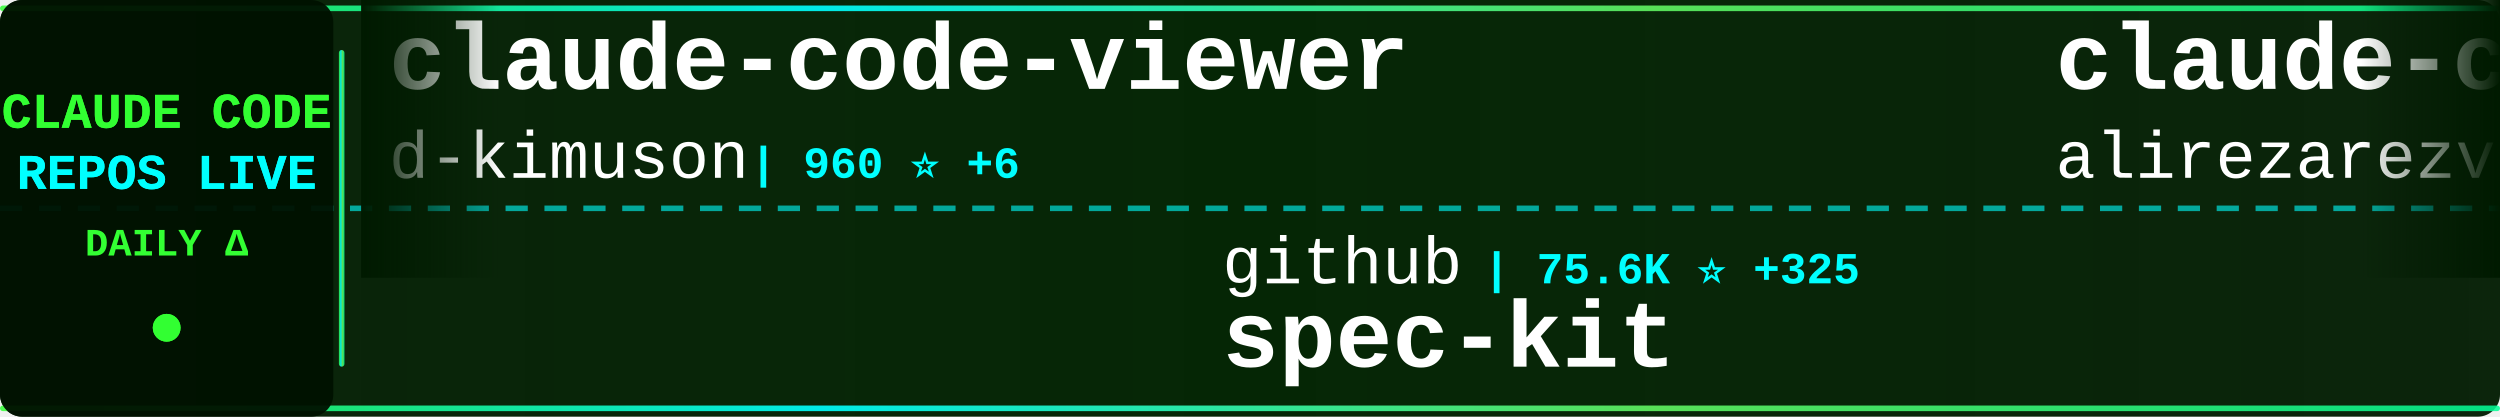
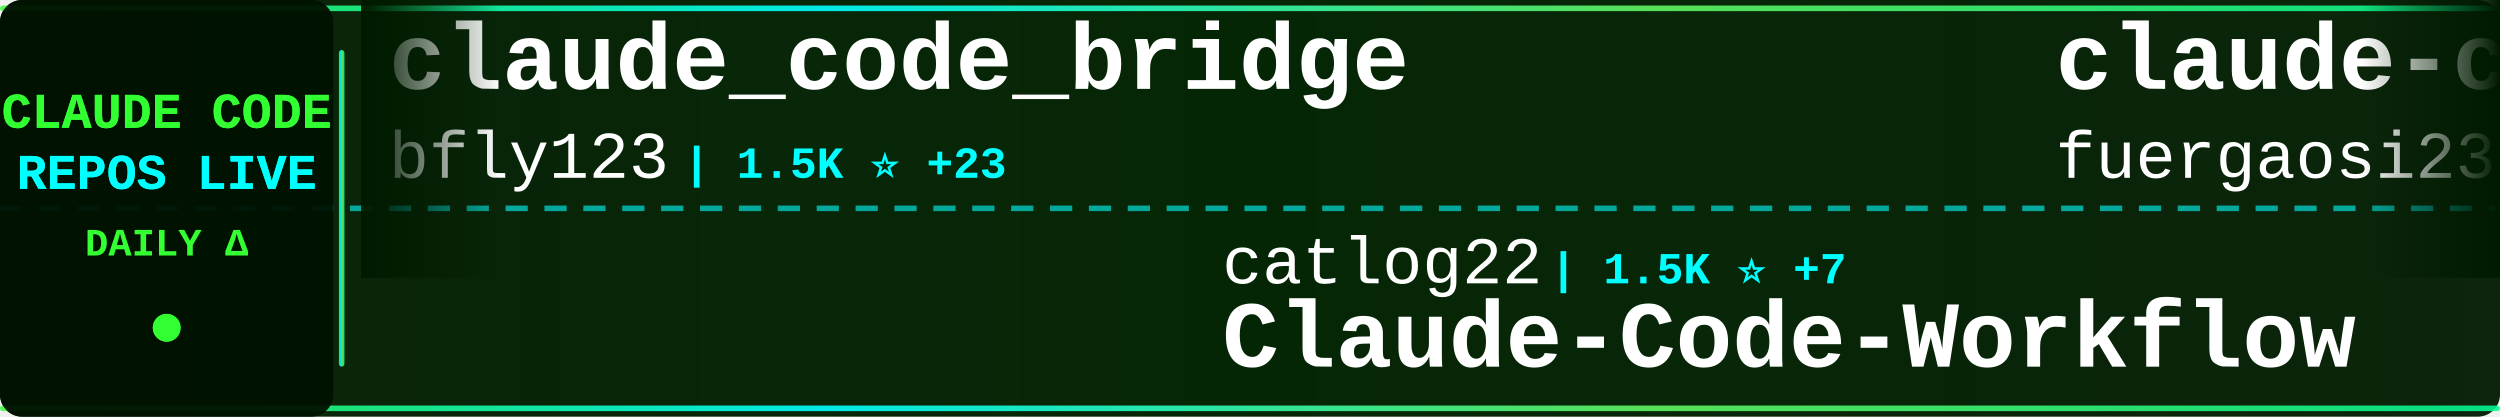
<svg xmlns="http://www.w3.org/2000/svg" width="900" height="150">
  <defs>
    <linearGradient id="tickerBg" x1="0%" y1="0%" x2="100%" y2="0%">
      <stop offset="0%" style="stop-color:#001a00;stop-opacity:0.95" />
      <stop offset="50%" style="stop-color:#002200;stop-opacity:0.98" />
      <stop offset="100%" style="stop-color:#001a00;stop-opacity:0.95" />
    </linearGradient>
    <linearGradient id="borderGrad" x1="0%" y1="0%" x2="100%" y2="0%">
      <stop offset="0%" style="stop-color:#33ff33;stop-opacity:0.85">
        <animate attributeName="stop-opacity" values="0.85;1;0.85" dur="2s" repeatCount="indefinite" />
      </stop>
      <stop offset="33%" style="stop-color:#00ffff;stop-opacity:0.9">
        <animate attributeName="stop-opacity" values="0.9;1;0.9" dur="2.2s" repeatCount="indefinite" />
      </stop>
      <stop offset="66%" style="stop-color:#66ff66;stop-opacity:0.85">
        <animate attributeName="stop-opacity" values="0.85;1;0.85" dur="1.8s" repeatCount="indefinite" />
      </stop>
      <stop offset="100%" style="stop-color:#00ff99;stop-opacity:0.85">
        <animate attributeName="stop-opacity" values="0.85;1;0.85" dur="2s" repeatCount="indefinite" />
      </stop>
    </linearGradient>
    <filter id="textGlow">
      <feGaussianBlur stdDeviation="0.1" result="coloredBlur" />
      <feMerge>
        <feMergeNode in="coloredBlur" />
        <feMergeNode in="SourceGraphic" />
      </feMerge>
    </filter>
    <filter id="metricGlow">
      <feGaussianBlur stdDeviation="0.2" result="coloredBlur" />
      <feMerge>
        <feMergeNode in="coloredBlur" />
        <feMergeNode in="SourceGraphic" />
      </feMerge>
    </filter>
    <linearGradient id="leftFade" x1="0%" y1="0%" x2="100%" y2="0%">
      <stop offset="0%" style="stop-color:#001a00;stop-opacity:1" />
      <stop offset="100%" style="stop-color:#001a00;stop-opacity:0" />
    </linearGradient>
    <linearGradient id="rightFade" x1="0%" y1="0%" x2="100%" y2="0%">
      <stop offset="0%" style="stop-color:#001a00;stop-opacity:0" />
      <stop offset="100%" style="stop-color:#001a00;stop-opacity:1" />
    </linearGradient>
  </defs>
  <rect width="900" height="150" fill="url(#tickerBg)" rx="8" />
  <rect x="0" y="2" width="900" height="2" fill="url(#borderGrad)" rx="1" />
  <rect x="0" y="146" width="900" height="2" fill="url(#borderGrad)" rx="1" />
  <line x1="0" y1="75" x2="900" y2="75" stroke="#00ffff" stroke-width="2" stroke-dasharray="8 6" opacity="0.6" />
  <rect x="0" y="0" width="120" height="150" fill="#001100" opacity="0.95" rx="8" />
  <text x="60" y="46" font-family="'Courier New', monospace" font-size="18" font-weight="bold" fill="#33ff33" text-anchor="middle" filter="url(#textGlow)">
    CLAUDE CODE
  </text>
  <text x="60" y="68" font-family="'Courier New', monospace" font-size="18" font-weight="bold" fill="#00ffff" text-anchor="middle" filter="url(#textGlow)">
    REPOS LIVE
  </text>
  <text x="60" y="92" font-family="'Courier New', monospace" font-size="14" font-weight="bold" fill="#33ff33" text-anchor="middle">
    DAILY Δ
  </text>
  <circle cx="60" cy="118" r="5" fill="#33ff33" filter="url(#metricGlow)">
    <animate attributeName="r" values="4;6;4" dur="1.5s" repeatCount="indefinite" />
    <animate attributeName="opacity" values="0.6;1;0.6" dur="1.5s" repeatCount="indefinite" />
  </circle>
  <rect x="122" y="18" width="2" height="114" fill="url(#borderGrad)" rx="1" />
  <clipPath id="tickerClip">
    <rect x="130" y="0" width="770" height="150" />
  </clipPath>
  <g clip-path="url(#tickerClip)">
    <g id="tickerItems">
      <animateTransform attributeName="transform" attributeType="XML" type="translate" from="0 0" to="-3000 0" dur="54s" repeatCount="indefinite" />
      <g transform="translate(0, 0)">
-         <text x="140" y="32" font-family="'Courier New', monospace" font-size="34" font-weight="bold" fill="#ffffff">claude-code-viewer</text>
-         <text x="140" y="64" font-family="'Courier New', monospace" font-size="24" font-weight="normal" fill="#ffffff" opacity="1.0">d-kimuson</text>
-         <text x="270" y="64" font-family="'Courier New', monospace" font-size="16" font-weight="bold" fill="#00ffff"> | 960 ⭐ +6</text>
+         <text x="140" y="32" font-family="'Courier New', monospace" font-size="34" font-weight="bold" fill="#ffffff">claude_code_bridge</text>
+         <text x="140" y="64" font-family="'Courier New', monospace" font-size="24" font-weight="normal" fill="#ffffff" opacity="1.0">bfly123</text>
+         <text x="246" y="64" font-family="'Courier New', monospace" font-size="16" font-weight="bold" fill="#00ffff"> | 1.5K ⭐ +23</text>
      </g>
      <g transform="translate(300, 0)">
-         <text x="140" y="102" font-family="'Courier New', monospace" font-size="24" font-weight="normal" fill="#ffffff" opacity="1.0">github</text>
-         <text x="234" y="102" font-family="'Courier New', monospace" font-size="16" font-weight="bold" fill="#00ffff"> | 75.6K ⭐ +325</text>
-         <text x="140" y="132" font-family="'Courier New', monospace" font-size="34" font-weight="bold" fill="#ffffff">spec-kit</text>
+         <text x="140" y="102" font-family="'Courier New', monospace" font-size="24" font-weight="normal" fill="#ffffff" opacity="1.0">catlog22</text>
+         <text x="258" y="102" font-family="'Courier New', monospace" font-size="16" font-weight="bold" fill="#00ffff"> | 1.5K ⭐ +7</text>
+         <text x="140" y="132" font-family="'Courier New', monospace" font-size="34" font-weight="bold" fill="#ffffff">Claude-Code-Workflow</text>
      </g>
      <g transform="translate(600, 0)">
-         <text x="140" y="32" font-family="'Courier New', monospace" font-size="34" font-weight="bold" fill="#ffffff">claude-code-tresor</text>
-         <text x="140" y="64" font-family="'Courier New', monospace" font-size="24" font-weight="normal" fill="#ffffff" opacity="1.0">alirezarezvani</text>
-         <text x="330" y="64" font-family="'Courier New', monospace" font-size="16" font-weight="bold" fill="#00ffff"> | 597 ⭐ +8</text>
+         <text x="140" y="32" font-family="'Courier New', monospace" font-size="34" font-weight="bold" fill="#ffffff">claude-code-proxy</text>
+         <text x="140" y="64" font-family="'Courier New', monospace" font-size="24" font-weight="normal" fill="#ffffff" opacity="1.0">fuergaosi233</text>
+         <text x="306" y="64" font-family="'Courier New', monospace" font-size="16" font-weight="bold" fill="#00ffff"> | 2.1K ⭐ +6</text>
      </g>
      <g transform="translate(900, 0)">
-         <text x="140" y="102" font-family="'Courier New', monospace" font-size="24" font-weight="normal" fill="#ffffff" opacity="1.0">EnzeD</text>
-         <text x="222" y="102" font-family="'Courier New', monospace" font-size="16" font-weight="bold" fill="#00ffff"> | 4.0K ⭐ +5</text>
-         <text x="140" y="132" font-family="'Courier New', monospace" font-size="34" font-weight="bold" fill="#ffffff">vibe-coding</text>
+         <text x="140" y="102" font-family="'Courier New', monospace" font-size="24" font-weight="normal" fill="#ffffff" opacity="1.0">d-kimuson</text>
+         <text x="270" y="102" font-family="'Courier New', monospace" font-size="16" font-weight="bold" fill="#00ffff"> | 960 ⭐ +5</text>
+         <text x="140" y="132" font-family="'Courier New', monospace" font-size="34" font-weight="bold" fill="#ffffff">claude-code-viewer</text>
      </g>
      <g transform="translate(1200, 0)">
-         <text x="140" y="32" font-family="'Courier New', monospace" font-size="34" font-weight="bold" fill="#ffffff">claude-code-cookbook</text>
-         <text x="140" y="64" font-family="'Courier New', monospace" font-size="24" font-weight="normal" fill="#ffffff" opacity="1.0">wasabeef</text>
-         <text x="258" y="64" font-family="'Courier New', monospace" font-size="16" font-weight="bold" fill="#00ffff"> | 1.0K ⭐ +1</text>
+         <text x="140" y="32" font-family="'Courier New', monospace" font-size="34" font-weight="bold" fill="#ffffff">claude-code-tips</text>
+         <text x="140" y="64" font-family="'Courier New', monospace" font-size="24" font-weight="normal" fill="#ffffff" opacity="1.0">ykdojo</text>
+         <text x="234" y="64" font-family="'Courier New', monospace" font-size="16" font-weight="bold" fill="#00ffff"> | 4.4K ⭐ +44</text>
      </g>
      <g transform="translate(1500, 0)">
-         <text x="140" y="102" font-family="'Courier New', monospace" font-size="24" font-weight="normal" fill="#ffffff" opacity="1.0">jarrodwatts</text>
-         <text x="294" y="102" font-family="'Courier New', monospace" font-size="16" font-weight="bold" fill="#00ffff"> | 974 ⭐ +8</text>
-         <text x="140" y="132" font-family="'Courier New', monospace" font-size="34" font-weight="bold" fill="#ffffff">claude-code-config</text>
+         <text x="140" y="102" font-family="'Courier New', monospace" font-size="24" font-weight="normal" fill="#ffffff" opacity="1.0">rohitg00</text>
+         <text x="258" y="102" font-family="'Courier New', monospace" font-size="16" font-weight="bold" fill="#00ffff"> | 674 ⭐ +11</text>
+         <text x="140" y="132" font-family="'Courier New', monospace" font-size="34" font-weight="bold" fill="#ffffff">awesome-claude-code-tool...</text>
      </g>
      <g transform="translate(1800, 0)">
-         <text x="140" y="32" font-family="'Courier New', monospace" font-size="34" font-weight="bold" fill="#ffffff">claude-code-spec-workflo...</text>
-         <text x="140" y="64" font-family="'Courier New', monospace" font-size="24" font-weight="normal" fill="#ffffff" opacity="1.0">Pimzino</text>
-         <text x="246" y="64" font-family="'Courier New', monospace" font-size="16" font-weight="bold" fill="#00ffff"> | 3.5K ⭐ +5</text>
+         <text x="140" y="32" font-family="'Courier New', monospace" font-size="34" font-weight="bold" fill="#ffffff">ClaudeCodeAgents</text>
+         <text x="140" y="64" font-family="'Courier New', monospace" font-size="24" font-weight="normal" fill="#ffffff" opacity="1.0">darcyegb</text>
+         <text x="258" y="64" font-family="'Courier New', monospace" font-size="16" font-weight="bold" fill="#00ffff"> | 583 ⭐ +4</text>
      </g>
      <g transform="translate(2100, 0)">
-         <text x="140" y="102" font-family="'Courier New', monospace" font-size="24" font-weight="normal" fill="#ffffff" opacity="1.0">zebbern</text>
-         <text x="246" y="102" font-family="'Courier New', monospace" font-size="16" font-weight="bold" fill="#00ffff"> | 3.6K ⭐ +10</text>
-         <text x="140" y="132" font-family="'Courier New', monospace" font-size="34" font-weight="bold" fill="#ffffff">claude-code-guide</text>
+         <text x="140" y="102" font-family="'Courier New', monospace" font-size="24" font-weight="normal" fill="#ffffff" opacity="1.0">1rgs</text>
+         <text x="210" y="102" font-family="'Courier New', monospace" font-size="16" font-weight="bold" fill="#00ffff"> | 3.2K ⭐ +13</text>
+         <text x="140" y="132" font-family="'Courier New', monospace" font-size="34" font-weight="bold" fill="#ffffff">claude-code-proxy</text>
      </g>
      <g transform="translate(2400, 0)">
-         <text x="140" y="32" font-family="'Courier New', monospace" font-size="34" font-weight="bold" fill="#ffffff">claude-code-mastering</text>
-         <text x="140" y="64" font-family="'Courier New', monospace" font-size="24" font-weight="normal" fill="#ffffff" opacity="1.0">revfactory</text>
-         <text x="282" y="64" font-family="'Courier New', monospace" font-size="16" font-weight="bold" fill="#00ffff"> | 759 ⭐</text>
+         <text x="140" y="32" font-family="'Courier New', monospace" font-size="34" font-weight="bold" fill="#ffffff">claude-plugins-official</text>
+         <text x="140" y="64" font-family="'Courier New', monospace" font-size="24" font-weight="normal" fill="#ffffff" opacity="1.0">anthropics</text>
+         <text x="282" y="64" font-family="'Courier New', monospace" font-size="16" font-weight="bold" fill="#00ffff"> | 9.7K ⭐ +116</text>
      </g>
      <g transform="translate(2700, 0)">
-         <text x="140" y="102" font-family="'Courier New', monospace" font-size="24" font-weight="normal" fill="#ffffff" opacity="1.0">obra</text>
-         <text x="210" y="102" font-family="'Courier New', monospace" font-size="16" font-weight="bold" fill="#00ffff"> | 76.6K ⭐ +1.4K</text>
-         <text x="140" y="132" font-family="'Courier New', monospace" font-size="34" font-weight="bold" fill="#ffffff">superpowers</text>
+         <text x="140" y="102" font-family="'Courier New', monospace" font-size="24" font-weight="normal" fill="#ffffff" opacity="1.0">laravel</text>
+         <text x="246" y="102" font-family="'Courier New', monospace" font-size="16" font-weight="bold" fill="#00ffff"> | 516 ⭐</text>
+         <text x="140" y="132" font-family="'Courier New', monospace" font-size="34" font-weight="bold" fill="#ffffff">claude-code</text>
      </g>
      <g transform="translate(3000, 0)">
-         <text x="140" y="32" font-family="'Courier New', monospace" font-size="34" font-weight="bold" fill="#ffffff">claude-code-viewer</text>
-         <text x="140" y="64" font-family="'Courier New', monospace" font-size="24" font-weight="normal" fill="#ffffff" opacity="1.0">d-kimuson</text>
-         <text x="270" y="64" font-family="'Courier New', monospace" font-size="16" font-weight="bold" fill="#00ffff"> | 960 ⭐ +6</text>
+         <text x="140" y="32" font-family="'Courier New', monospace" font-size="34" font-weight="bold" fill="#ffffff">claude_code_bridge</text>
+         <text x="140" y="64" font-family="'Courier New', monospace" font-size="24" font-weight="normal" fill="#ffffff" opacity="1.0">bfly123</text>
+         <text x="246" y="64" font-family="'Courier New', monospace" font-size="16" font-weight="bold" fill="#00ffff"> | 1.5K ⭐ +23</text>
      </g>
      <g transform="translate(3300, 0)">
-         <text x="140" y="102" font-family="'Courier New', monospace" font-size="24" font-weight="normal" fill="#ffffff" opacity="1.0">github</text>
-         <text x="234" y="102" font-family="'Courier New', monospace" font-size="16" font-weight="bold" fill="#00ffff"> | 75.6K ⭐ +325</text>
-         <text x="140" y="132" font-family="'Courier New', monospace" font-size="34" font-weight="bold" fill="#ffffff">spec-kit</text>
+         <text x="140" y="102" font-family="'Courier New', monospace" font-size="24" font-weight="normal" fill="#ffffff" opacity="1.0">catlog22</text>
+         <text x="258" y="102" font-family="'Courier New', monospace" font-size="16" font-weight="bold" fill="#00ffff"> | 1.5K ⭐ +7</text>
+         <text x="140" y="132" font-family="'Courier New', monospace" font-size="34" font-weight="bold" fill="#ffffff">Claude-Code-Workflow</text>
      </g>
      <g transform="translate(3600, 0)">
-         <text x="140" y="32" font-family="'Courier New', monospace" font-size="34" font-weight="bold" fill="#ffffff">claude-code-tresor</text>
-         <text x="140" y="64" font-family="'Courier New', monospace" font-size="24" font-weight="normal" fill="#ffffff" opacity="1.0">alirezarezvani</text>
-         <text x="330" y="64" font-family="'Courier New', monospace" font-size="16" font-weight="bold" fill="#00ffff"> | 597 ⭐ +8</text>
+         <text x="140" y="32" font-family="'Courier New', monospace" font-size="34" font-weight="bold" fill="#ffffff">claude-code-proxy</text>
+         <text x="140" y="64" font-family="'Courier New', monospace" font-size="24" font-weight="normal" fill="#ffffff" opacity="1.0">fuergaosi233</text>
+         <text x="306" y="64" font-family="'Courier New', monospace" font-size="16" font-weight="bold" fill="#00ffff"> | 2.1K ⭐ +6</text>
      </g>
      <g transform="translate(3900, 0)">
-         <text x="140" y="102" font-family="'Courier New', monospace" font-size="24" font-weight="normal" fill="#ffffff" opacity="1.0">EnzeD</text>
-         <text x="222" y="102" font-family="'Courier New', monospace" font-size="16" font-weight="bold" fill="#00ffff"> | 4.0K ⭐ +5</text>
-         <text x="140" y="132" font-family="'Courier New', monospace" font-size="34" font-weight="bold" fill="#ffffff">vibe-coding</text>
+         <text x="140" y="102" font-family="'Courier New', monospace" font-size="24" font-weight="normal" fill="#ffffff" opacity="1.0">d-kimuson</text>
+         <text x="270" y="102" font-family="'Courier New', monospace" font-size="16" font-weight="bold" fill="#00ffff"> | 960 ⭐ +5</text>
+         <text x="140" y="132" font-family="'Courier New', monospace" font-size="34" font-weight="bold" fill="#ffffff">claude-code-viewer</text>
      </g>
    </g>
  </g>
  <rect x="130" y="0" width="50" height="100" fill="url(#leftFade)" />
  <rect x="850" y="0" width="50" height="100" fill="url(#rightFade)" />
</svg>
